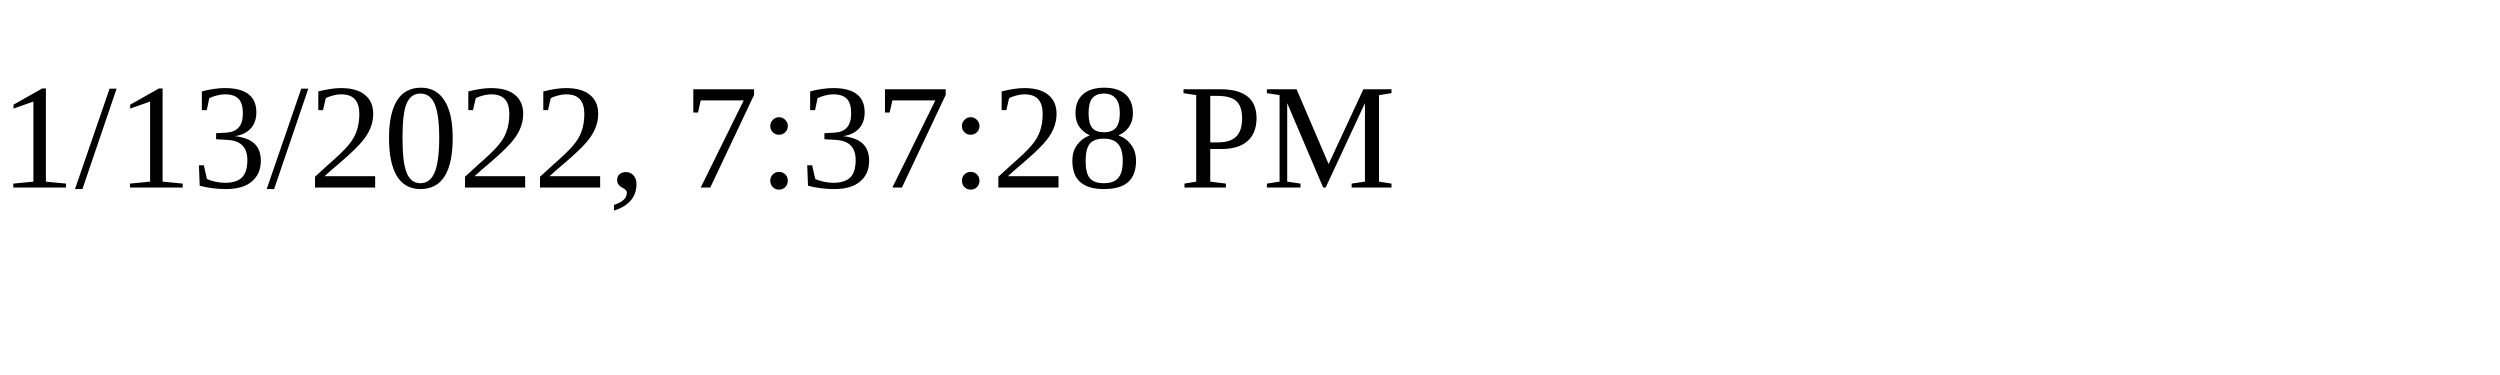
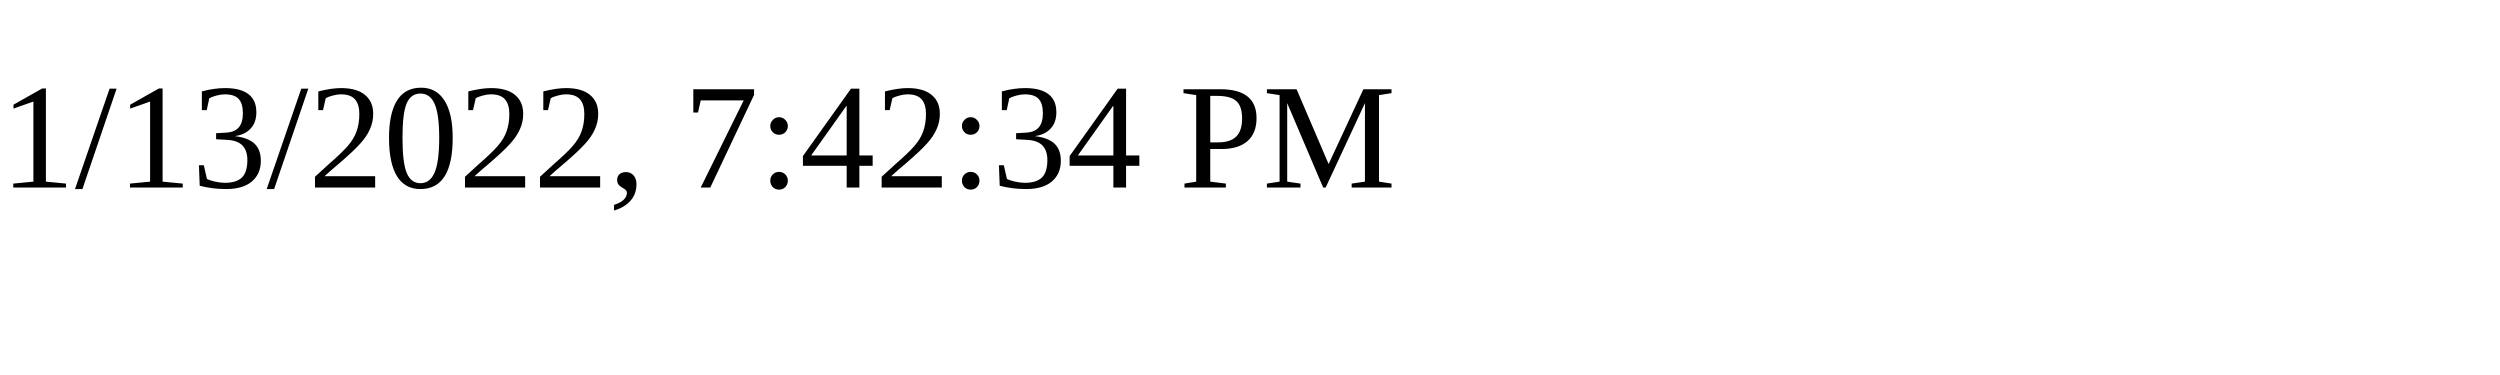
<svg xmlns="http://www.w3.org/2000/svg" height="30" width="200">
-   <text x="0" y="15">1/13/2022, 7:37:28 PM</text>
+   <text x="0" y="15">1/13/2022, 7:42:34 PM</text>
</svg>
